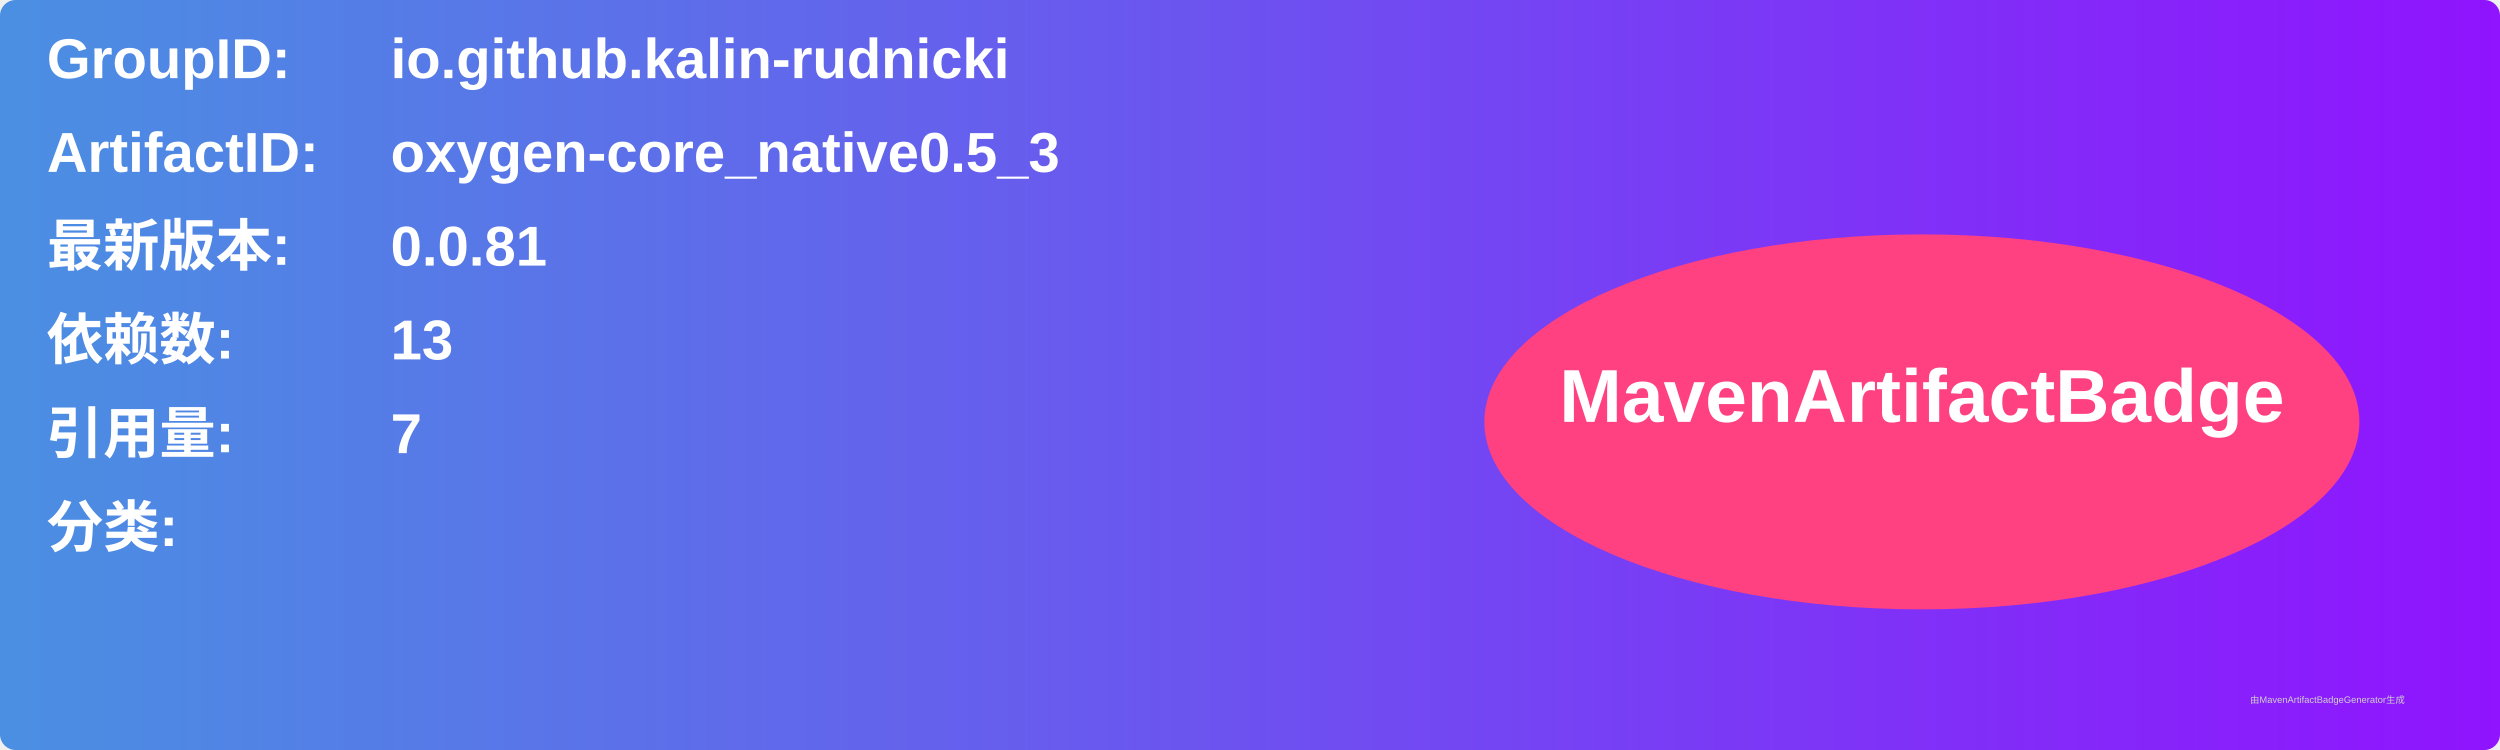
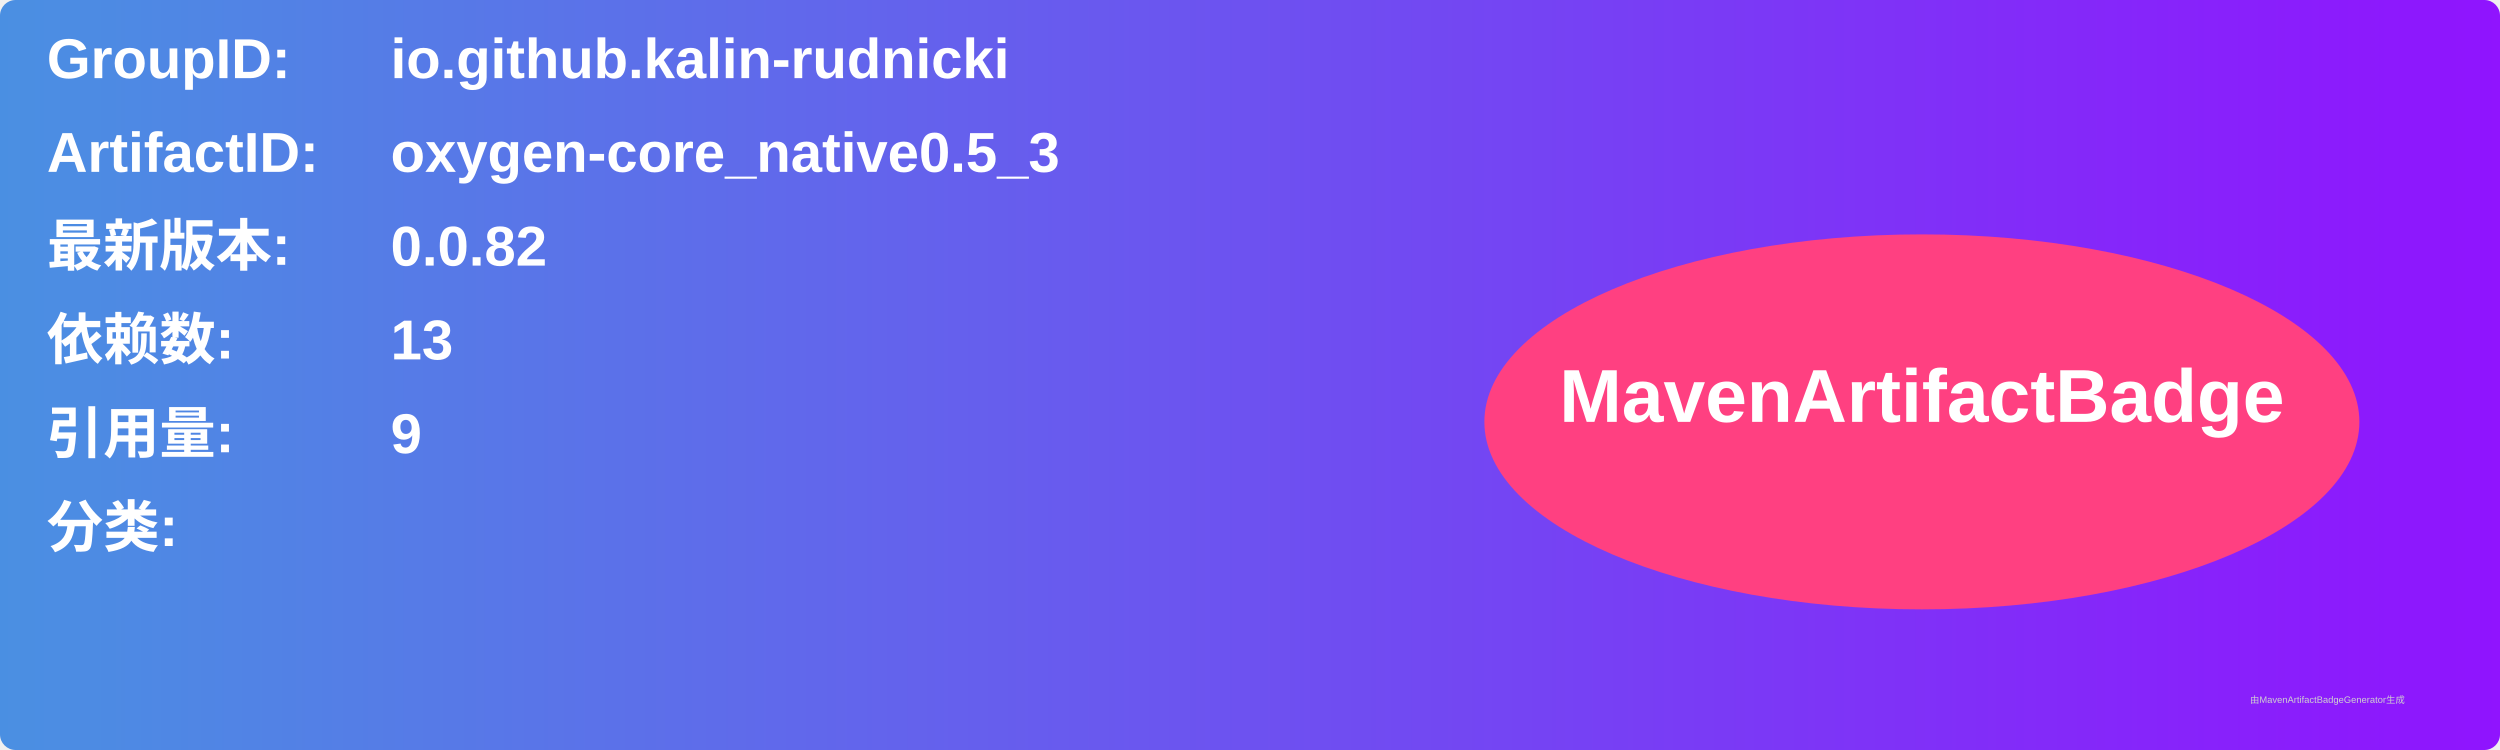
<svg xmlns="http://www.w3.org/2000/svg" width="800" height="240" viewBox="0 0 800 240">
  <linearGradient id="grad" x1="0%" y1="0%" x2="100%" y2="0%">
    <stop offset="0%" stop-color="#4a90e2" />
    <stop offset="100%" stop-color="#9013fe" />
  </linearGradient>
  <rect width="100%" height="100%" rx="5" ry="5" fill="url(#grad)" />
  <g transform="translate(15, 15)">
    <text x="0" y="10" font-family="Arial" font-size="18" fill="white" font-weight="bold" width="260">GroupID:</text>
    <text x="110" y="10" font-family="Arial" font-size="18" fill="white" font-weight="bold" width="460">io.github.kalin-rudnicki</text>
    <text x="0" y="40" font-family="Arial" font-size="18" fill="white" font-weight="bold" width="260">ArtifactID:</text>
    <text x="110" y="40" font-family="Arial" font-size="18" fill="white" font-weight="bold" width="460">oxygen-core_native0.5_3</text>
    <text x="0" y="70" font-family="Arial" font-size="18" fill="white" font-weight="bold">最新版本:</text>
    <text x="110" y="70" font-family="Arial" font-size="18" fill="white" font-weight="bold">
-       <tspan font-weight="bold">0.0.81</tspan>
+       <tspan font-weight="bold">0.0.82</tspan>
    </text>
    <text x="0" y="100" font-family="Arial" font-size="18" fill="white" font-weight="bold">依赖数: </text>
    <text x="110" y="100" font-family="Arial" font-size="18" fill="white">
      <tspan font-weight="bold">13</tspan>
    </text>
    <text x="0" y="130" font-family="Arial" font-size="18" fill="white" font-weight="bold">引用量: </text>
    <text x="110" y="130" font-family="Arial" font-size="18" fill="white">
-       <tspan font-weight="bold">7</tspan>
+       <tspan font-weight="bold">9</tspan>
    </text>
    <text x="0" y="160" font-family="Arial" font-size="18" fill="white" font-weight="bold">分类:</text>
    <text x="10" y="190" font-family="Arial" font-size="10" fill="white">
      <tspan font-weight="bold" />
    </text>
    <ellipse cx="600" cy="120" rx="140" ry="60" fill="#ff4081" />
    <text x="600" y="120" text-anchor="middle" font-family="Arial" font-size="24" fill="white" font-weight="bold">MavenArtifactBadge</text>
  </g>
  <text x="720" y="225" font-family="Arial" font-size="3" fill="#d0d0d0">由MavenArtifactBadgeGenerator生成</text>
</svg>
